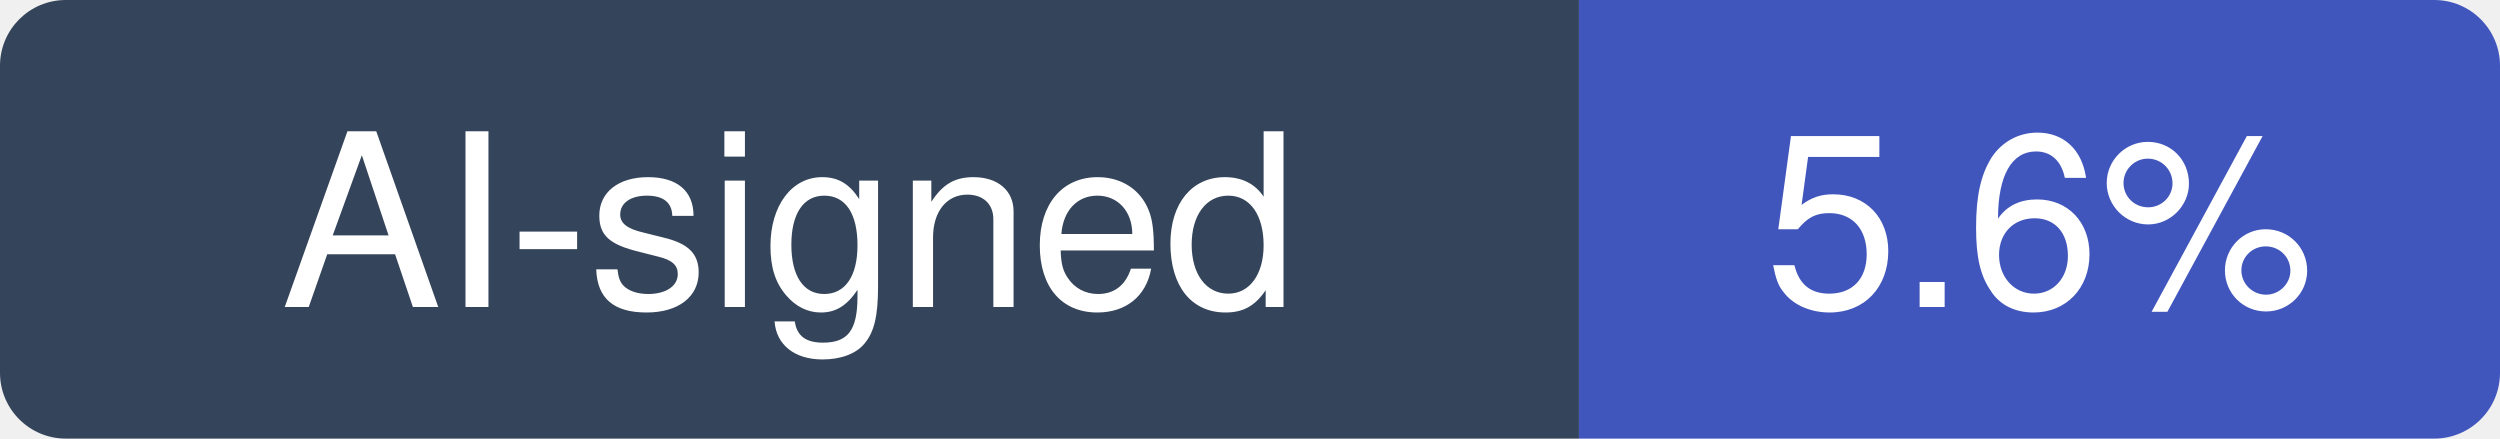
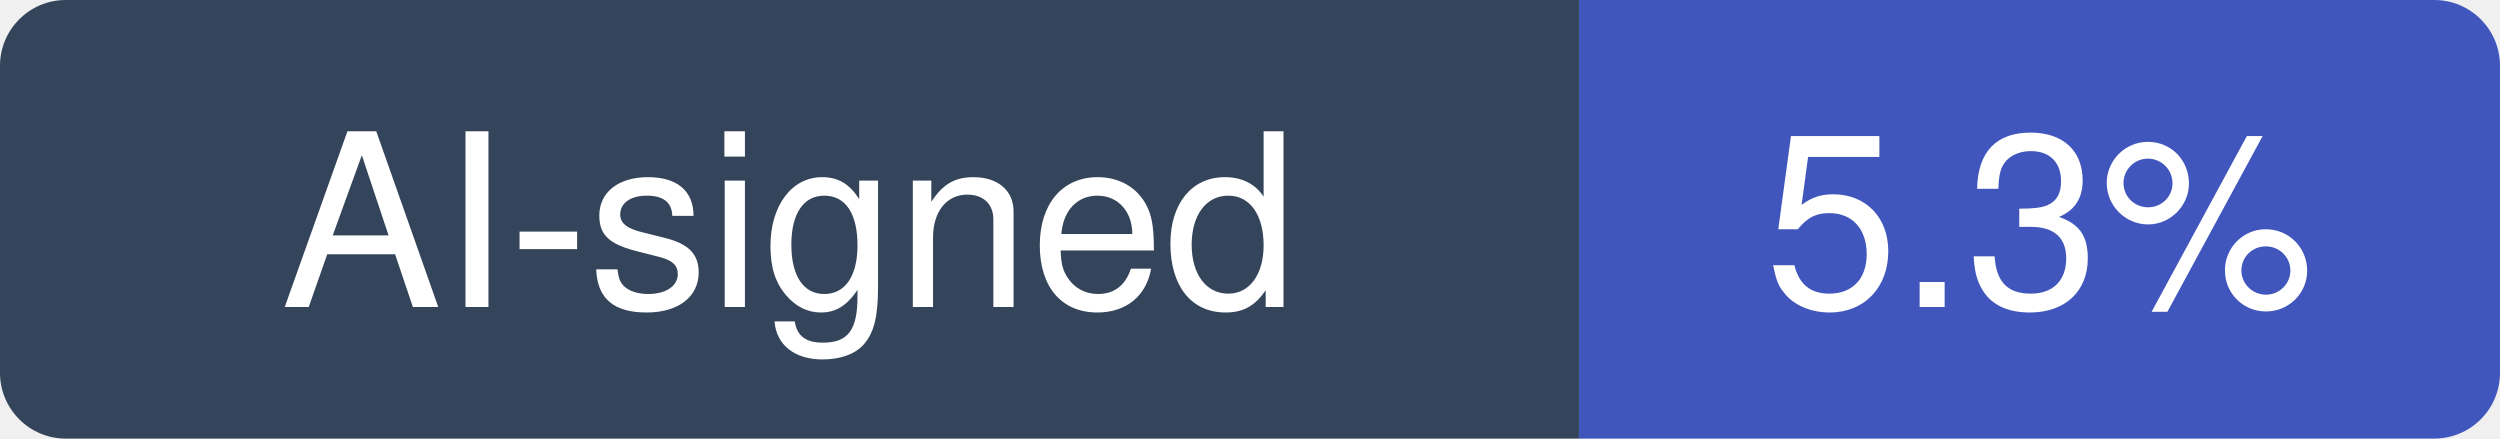
- <svg xmlns="http://www.w3.org/2000/svg" width="114" height="20" viewBox="0 0 114 20" role="img" aria-label="AI-signed: 5.6% of recent commits in NanmiCoder/MediaCrawler">
+ <svg xmlns="http://www.w3.org/2000/svg" width="114" height="20" viewBox="0 0 114 20" role="img" aria-label="AI-signed: 5.3% of recent commits in NanmiCoder/MediaCrawler">
  <clipPath id="hm-r">
    <rect width="114" height="20" rx="3" />
  </clipPath>
  <g clip-path="url(#hm-r)">
    <rect width="72" height="20" fill="#34445A" />
    <rect x="72" width="42" height="20" fill="#4056BC" />
  </g>
  <g fill="#fff" text-anchor="middle" font-family="Verdana, -apple-system, BlinkMacSystemFont, Segoe UI, Helvetica, Arial, Fira Sans, sans-serif" font-size="11">
    <text x="36" y="14">AI-signed</text>
-     <text x="93" y="14">5.6%</text>
+     <text x="93" y="14">5.3%</text>
  </g>
</svg>
